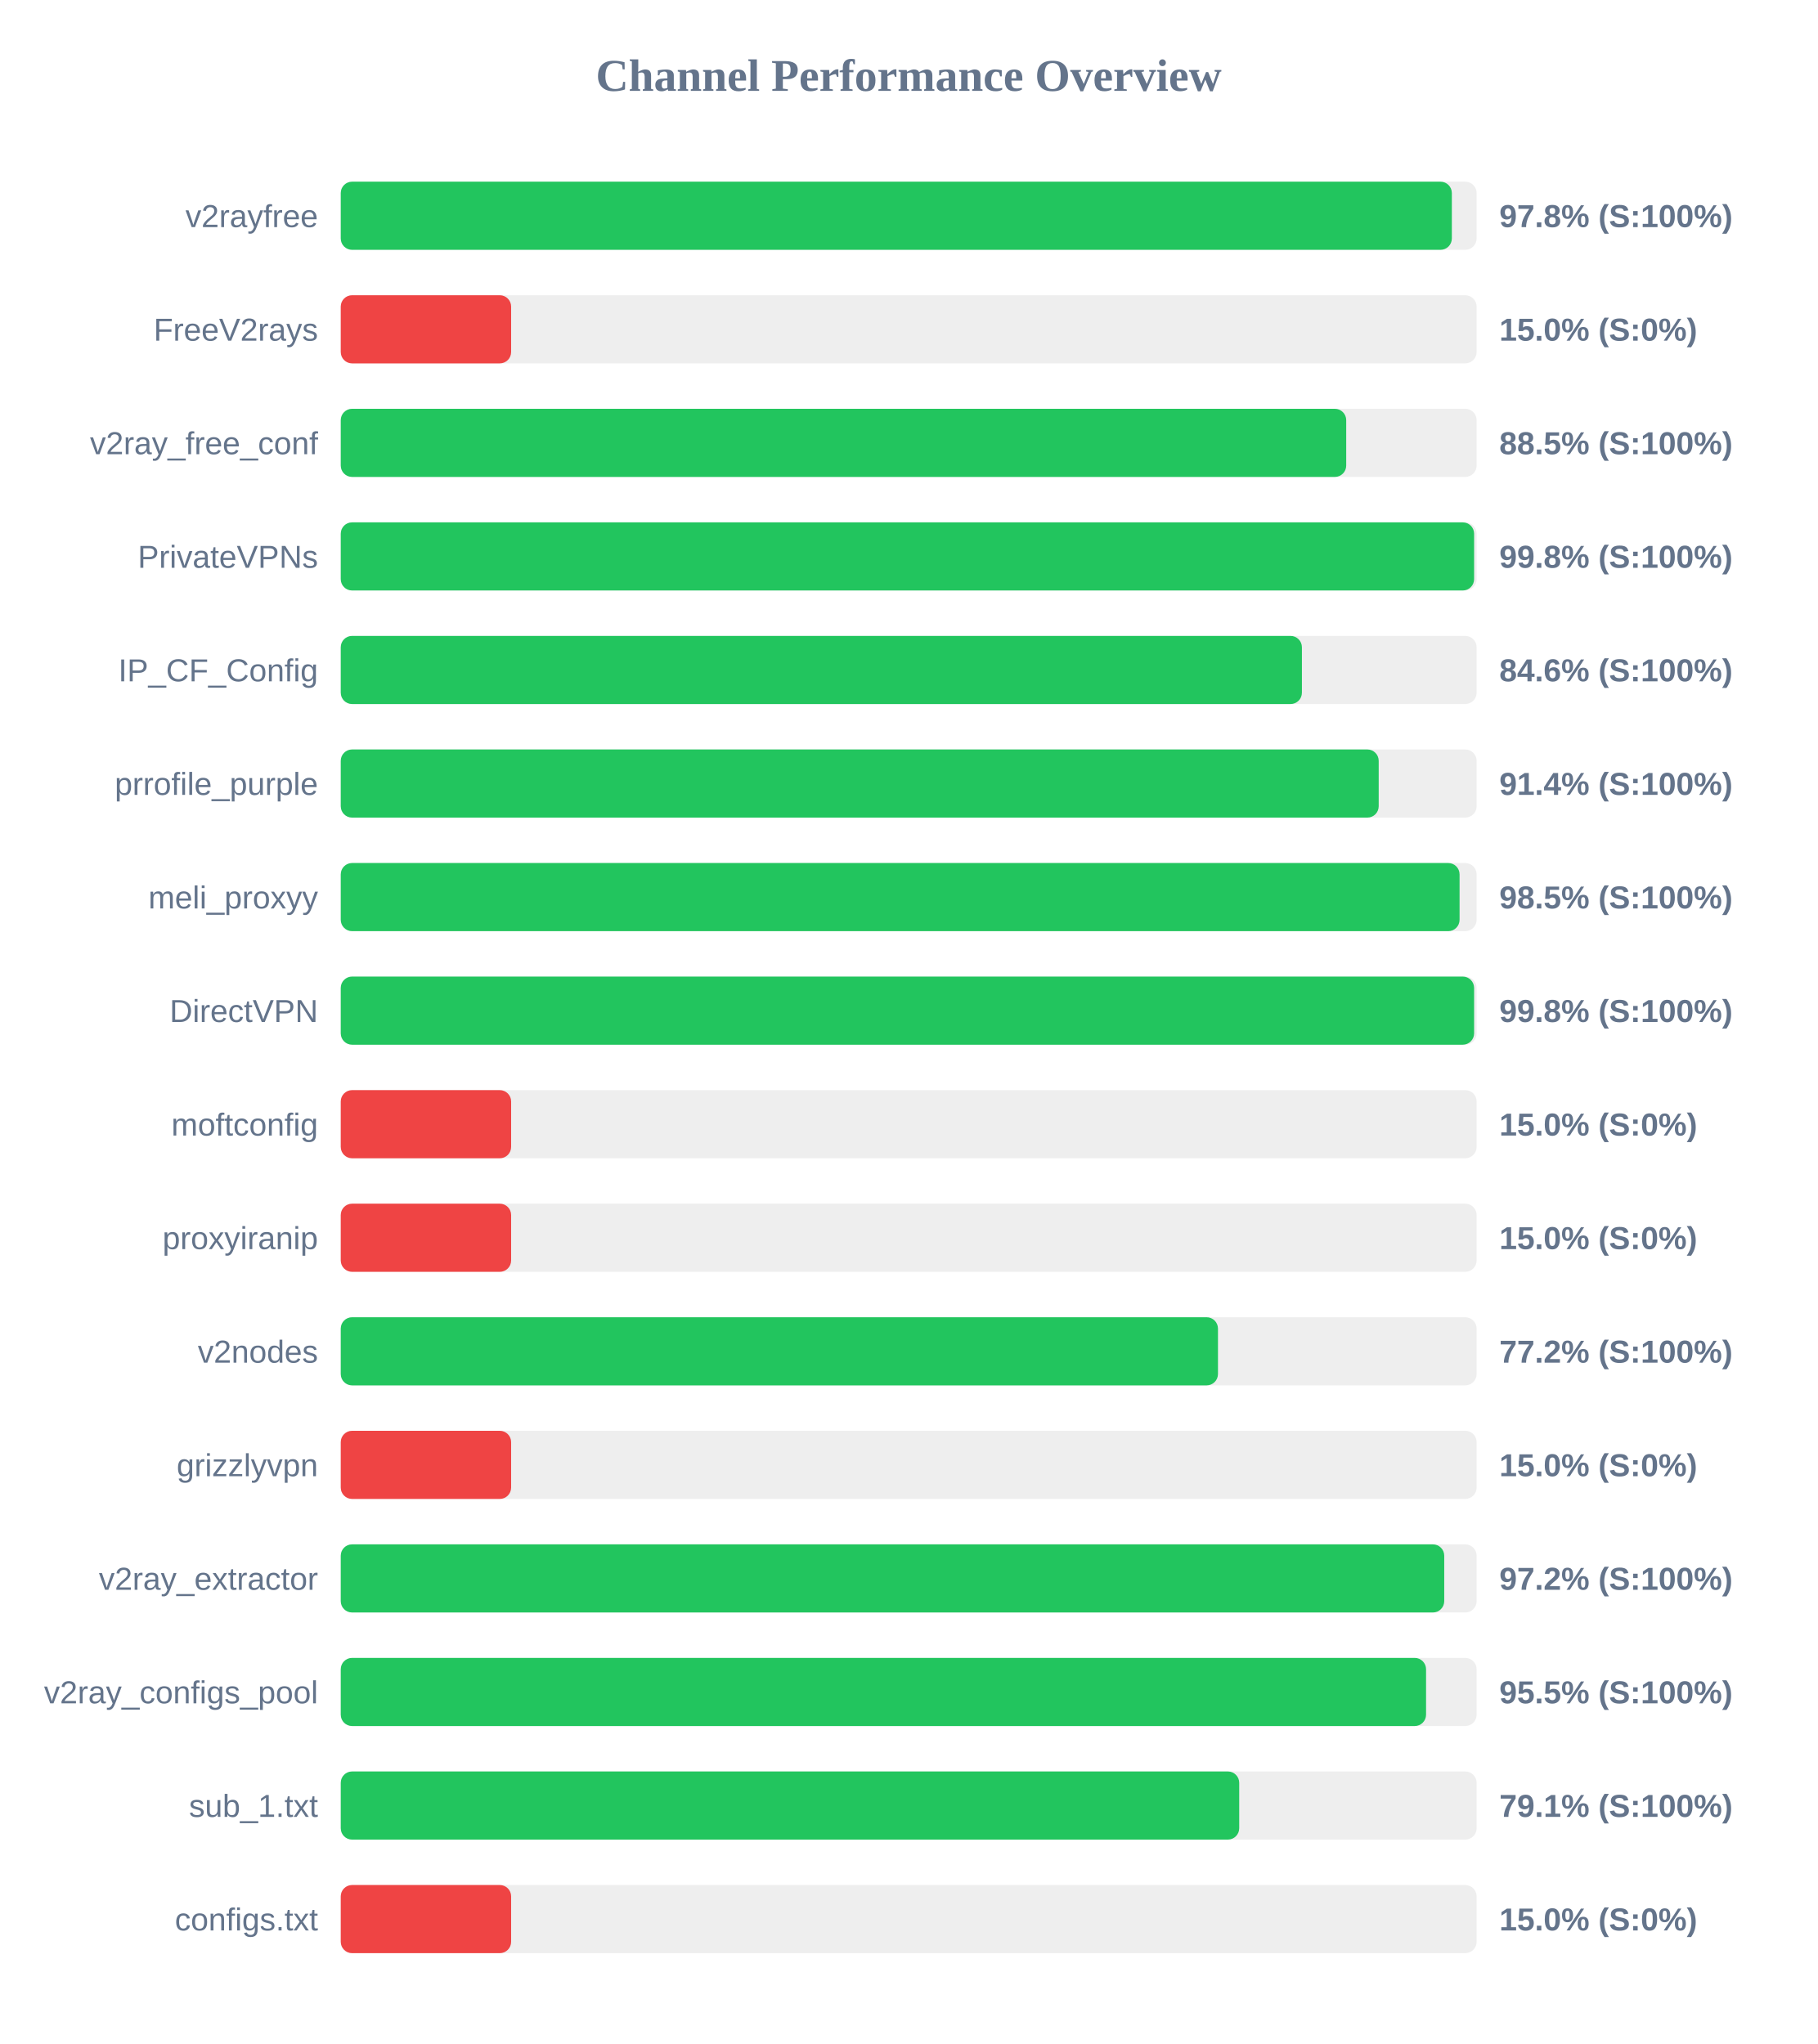
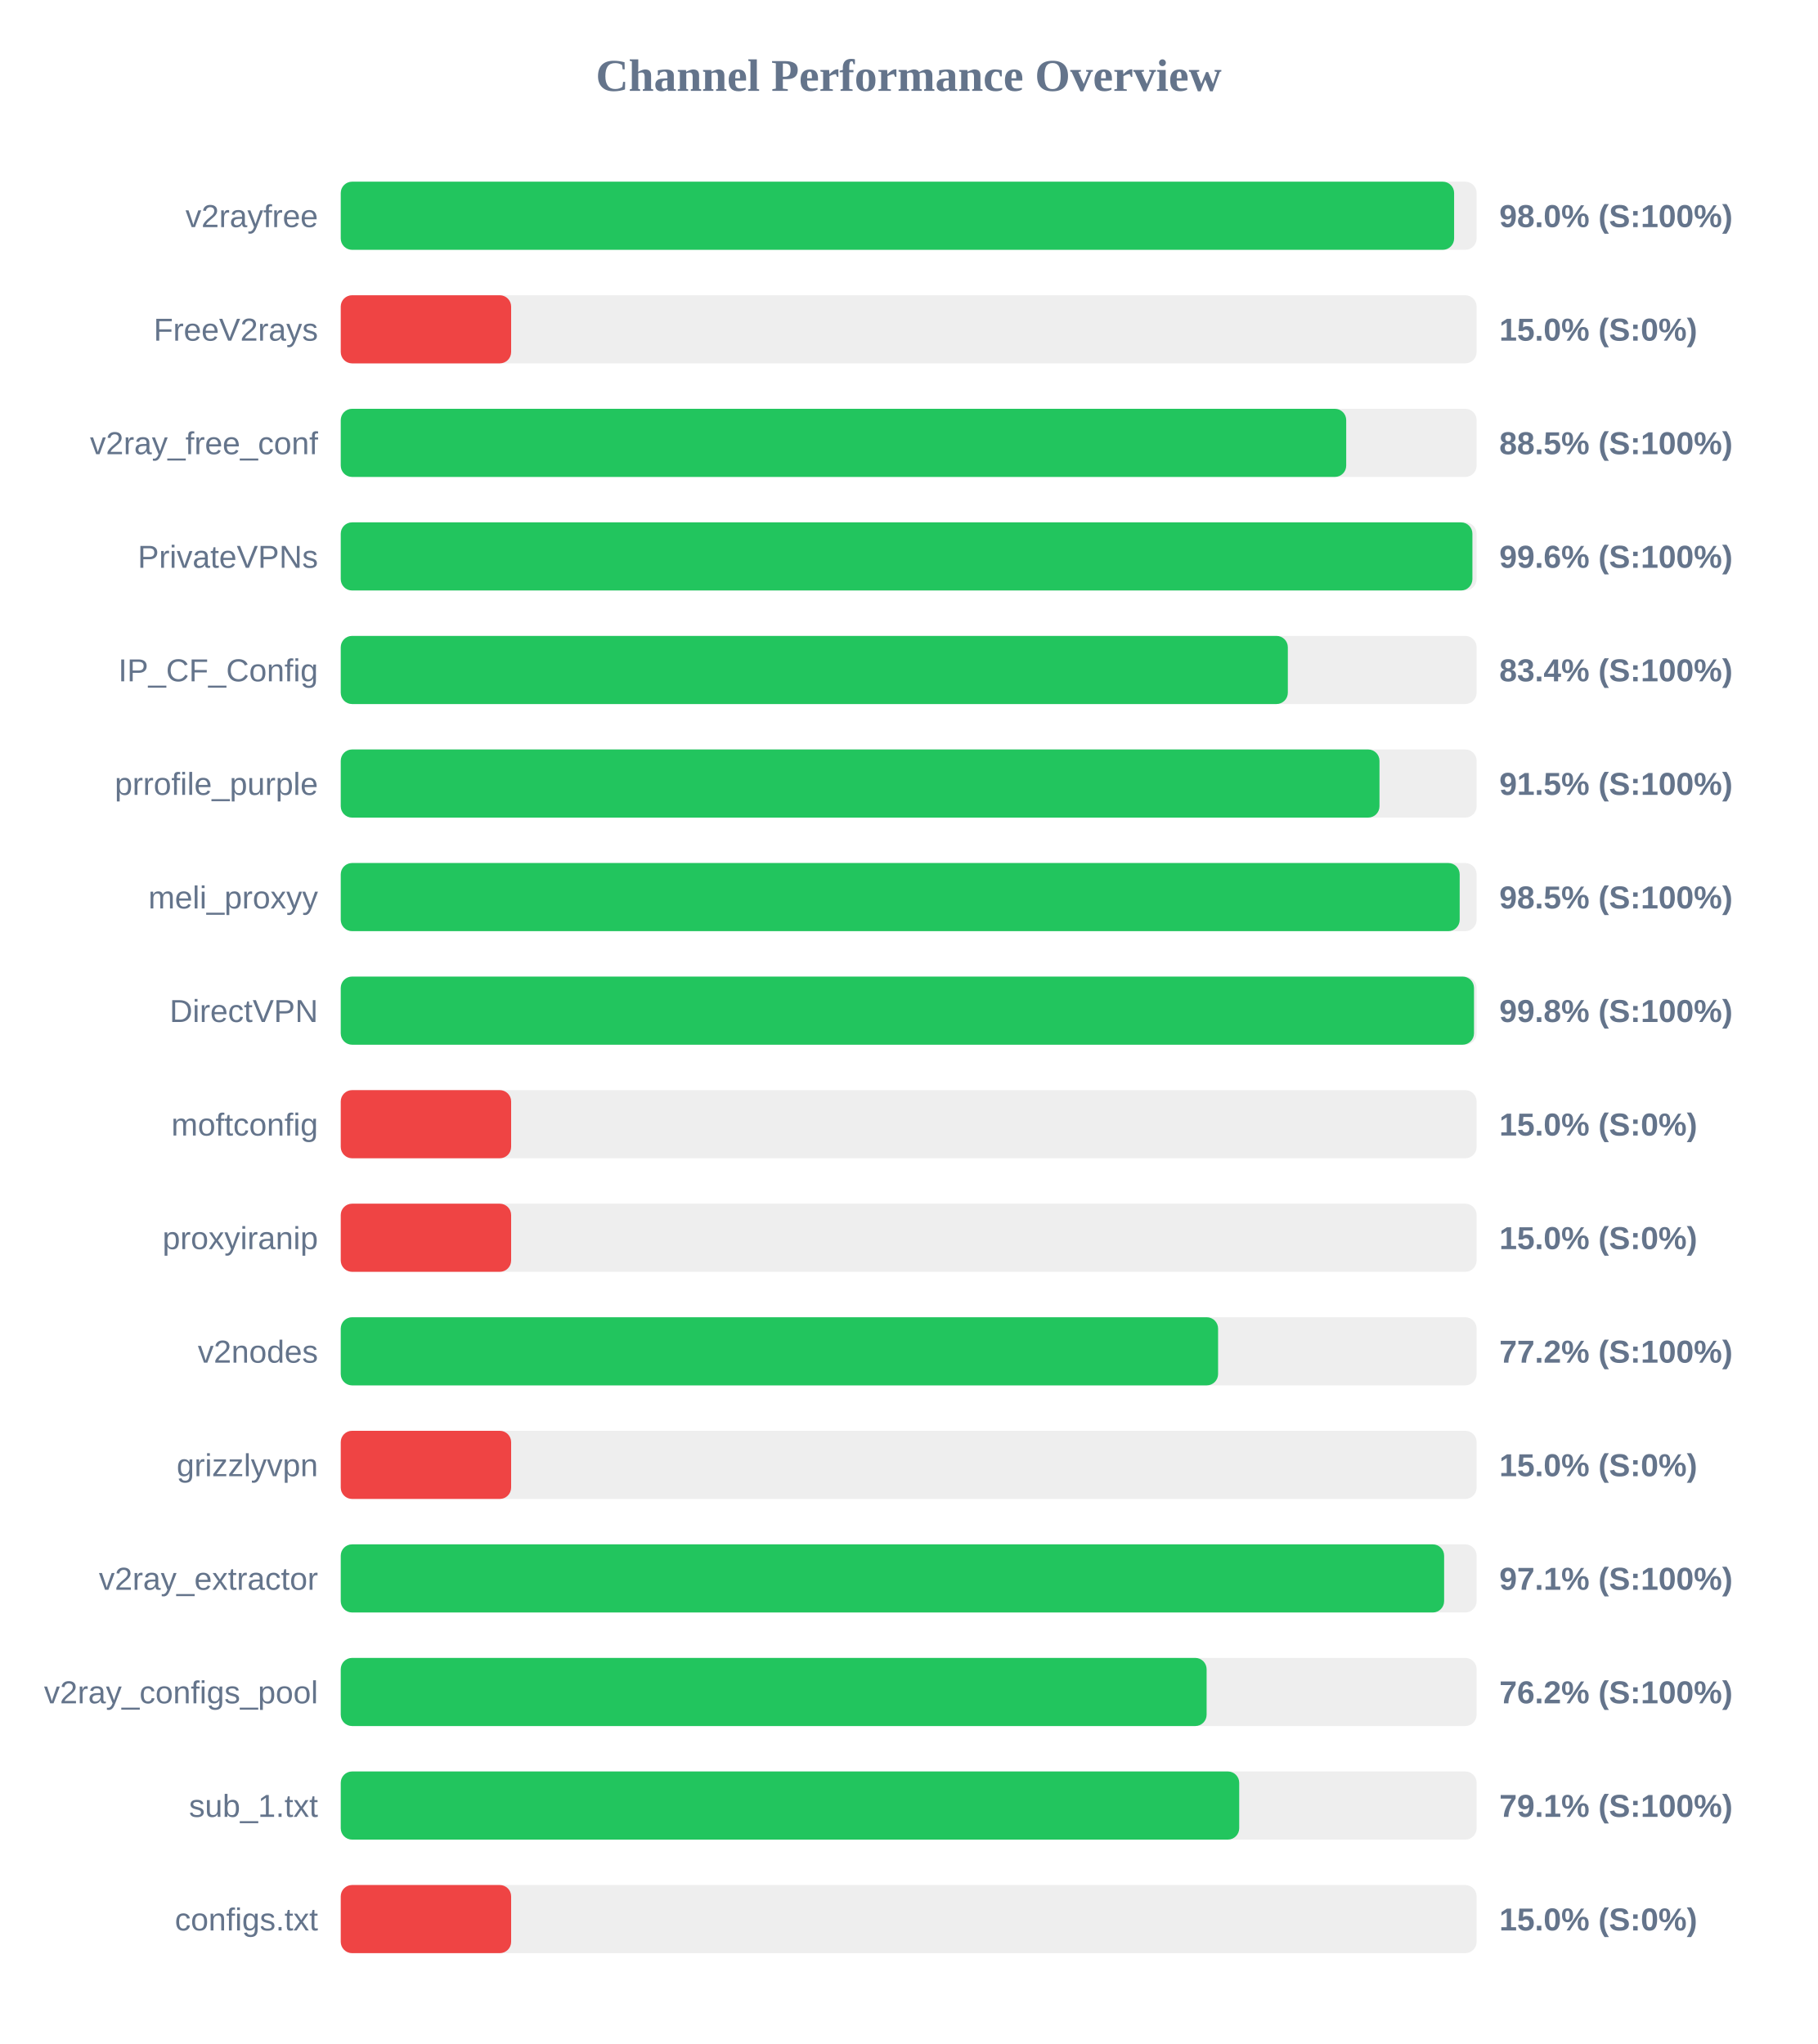
<svg xmlns="http://www.w3.org/2000/svg" width="800" height="900" version="1.1">
  <style>
        .row { font: 14px Arial; fill: #64748b; }
        .score { font: bold 14px Arial; fill: #64748b; }
    </style>
  <text x="400" y="40" text-anchor="middle" font-size="20px" font-weight="bold" fill="#64748b">Channel Performance Overview</text>
  <rect x="150" y="80" width="500" height="30" fill="#eee" rx="5" />
-   <rect x="150" y="80" width="489.1" height="30" fill="#22c55e" rx="5" />
+   <rect x="150" y="80" width="490.1" height="30" fill="#22c55e" rx="5" />
  <text x="140" y="100" text-anchor="end" class="row">v2rayfree</text>
-   <text x="660" y="100" text-anchor="start" class="score">97.8% (S:100%)</text>
+   <text x="660" y="100" text-anchor="start" class="score">98.0% (S:100%)</text>
  <rect x="150" y="130" width="500" height="30" fill="#eee" rx="5" />
  <rect x="150" y="130" width="75.0" height="30" fill="#ef4444" rx="5" />
  <text x="140" y="150" text-anchor="end" class="row">FreeV2rays</text>
  <text x="660" y="150" text-anchor="start" class="score">15.0% (S:0%)</text>
  <rect x="150" y="180" width="500" height="30" fill="#eee" rx="5" />
  <rect x="150" y="180" width="442.6" height="30" fill="#22c55e" rx="5" />
  <text x="140" y="200" text-anchor="end" class="row">v2ray_free_conf</text>
  <text x="660" y="200" text-anchor="start" class="score">88.5% (S:100%)</text>
  <rect x="150" y="230" width="500" height="30" fill="#eee" rx="5" />
-   <rect x="150" y="230" width="498.9" height="30" fill="#22c55e" rx="5" />
+   <rect x="150" y="230" width="498.15" height="30" fill="#22c55e" rx="5" />
  <text x="140" y="250" text-anchor="end" class="row">PrivateVPNs</text>
-   <text x="660" y="250" text-anchor="start" class="score">99.8% (S:100%)</text>
+   <text x="660" y="250" text-anchor="start" class="score">99.6% (S:100%)</text>
  <rect x="150" y="280" width="500" height="30" fill="#eee" rx="5" />
-   <rect x="150" y="280" width="423.1" height="30" fill="#22c55e" rx="5" />
+   <rect x="150" y="280" width="416.9" height="30" fill="#22c55e" rx="5" />
  <text x="140" y="300" text-anchor="end" class="row">IP_CF_Config</text>
-   <text x="660" y="300" text-anchor="start" class="score">84.6% (S:100%)</text>
+   <text x="660" y="300" text-anchor="start" class="score">83.4% (S:100%)</text>
  <rect x="150" y="330" width="500" height="30" fill="#eee" rx="5" />
-   <rect x="150" y="330" width="456.9" height="30" fill="#22c55e" rx="5" />
+   <rect x="150" y="330" width="457.25" height="30" fill="#22c55e" rx="5" />
  <text x="140" y="350" text-anchor="end" class="row">prrofile_purple</text>
-   <text x="660" y="350" text-anchor="start" class="score">91.4% (S:100%)</text>
+   <text x="660" y="350" text-anchor="start" class="score">91.5% (S:100%)</text>
  <rect x="150" y="380" width="500" height="30" fill="#eee" rx="5" />
-   <rect x="150" y="380" width="492.5" height="30" fill="#22c55e" rx="5" />
+   <rect x="150" y="380" width="492.55" height="30" fill="#22c55e" rx="5" />
  <text x="140" y="400" text-anchor="end" class="row">meli_proxyy</text>
  <text x="660" y="400" text-anchor="start" class="score">98.5% (S:100%)</text>
  <rect x="150" y="430" width="500" height="30" fill="#eee" rx="5" />
-   <rect x="150" y="430" width="498.9" height="30" fill="#22c55e" rx="5" />
+   <rect x="150" y="430" width="498.85" height="30" fill="#22c55e" rx="5" />
  <text x="140" y="450" text-anchor="end" class="row">DirectVPN</text>
  <text x="660" y="450" text-anchor="start" class="score">99.8% (S:100%)</text>
  <rect x="150" y="480" width="500" height="30" fill="#eee" rx="5" />
  <rect x="150" y="480" width="75.0" height="30" fill="#ef4444" rx="5" />
  <text x="140" y="500" text-anchor="end" class="row">moftconfig</text>
  <text x="660" y="500" text-anchor="start" class="score">15.0% (S:0%)</text>
  <rect x="150" y="530" width="500" height="30" fill="#eee" rx="5" />
  <rect x="150" y="530" width="75.0" height="30" fill="#ef4444" rx="5" />
  <text x="140" y="550" text-anchor="end" class="row">proxyiranip</text>
  <text x="660" y="550" text-anchor="start" class="score">15.0% (S:0%)</text>
  <rect x="150" y="580" width="500" height="30" fill="#eee" rx="5" />
-   <rect x="150" y="580" width="386.15" height="30" fill="#22c55e" rx="5" />
+   <rect x="150" y="580" width="386.2" height="30" fill="#22c55e" rx="5" />
  <text x="140" y="600" text-anchor="end" class="row">v2nodes</text>
  <text x="660" y="600" text-anchor="start" class="score">77.2% (S:100%)</text>
  <rect x="150" y="630" width="500" height="30" fill="#eee" rx="5" />
  <rect x="150" y="630" width="75.0" height="30" fill="#ef4444" rx="5" />
  <text x="140" y="650" text-anchor="end" class="row">grizzlyvpn</text>
  <text x="660" y="650" text-anchor="start" class="score">15.0% (S:0%)</text>
  <rect x="150" y="680" width="500" height="30" fill="#eee" rx="5" />
-   <rect x="150" y="680" width="485.75" height="30" fill="#22c55e" rx="5" />
+   <rect x="150" y="680" width="485.7" height="30" fill="#22c55e" rx="5" />
  <text x="140" y="700" text-anchor="end" class="row">v2ray_extractor</text>
-   <text x="660" y="700" text-anchor="start" class="score">97.2% (S:100%)</text>
+   <text x="660" y="700" text-anchor="start" class="score">97.1% (S:100%)</text>
  <rect x="150" y="730" width="500" height="30" fill="#eee" rx="5" />
-   <rect x="150" y="730" width="477.75" height="30" fill="#22c55e" rx="5" />
+   <rect x="150" y="730" width="381.15" height="30" fill="#22c55e" rx="5" />
  <text x="140" y="750" text-anchor="end" class="row">v2ray_configs_pool</text>
-   <text x="660" y="750" text-anchor="start" class="score">95.5% (S:100%)</text>
+   <text x="660" y="750" text-anchor="start" class="score">76.2% (S:100%)</text>
  <rect x="150" y="780" width="500" height="30" fill="#eee" rx="5" />
  <rect x="150" y="780" width="395.5" height="30" fill="#22c55e" rx="5" />
  <text x="140" y="800" text-anchor="end" class="row">sub_1.txt</text>
  <text x="660" y="800" text-anchor="start" class="score">79.1% (S:100%)</text>
  <rect x="150" y="830" width="500" height="30" fill="#eee" rx="5" />
  <rect x="150" y="830" width="75.0" height="30" fill="#ef4444" rx="5" />
  <text x="140" y="850" text-anchor="end" class="row">configs.txt</text>
  <text x="660" y="850" text-anchor="start" class="score">15.0% (S:0%)</text>
</svg>
